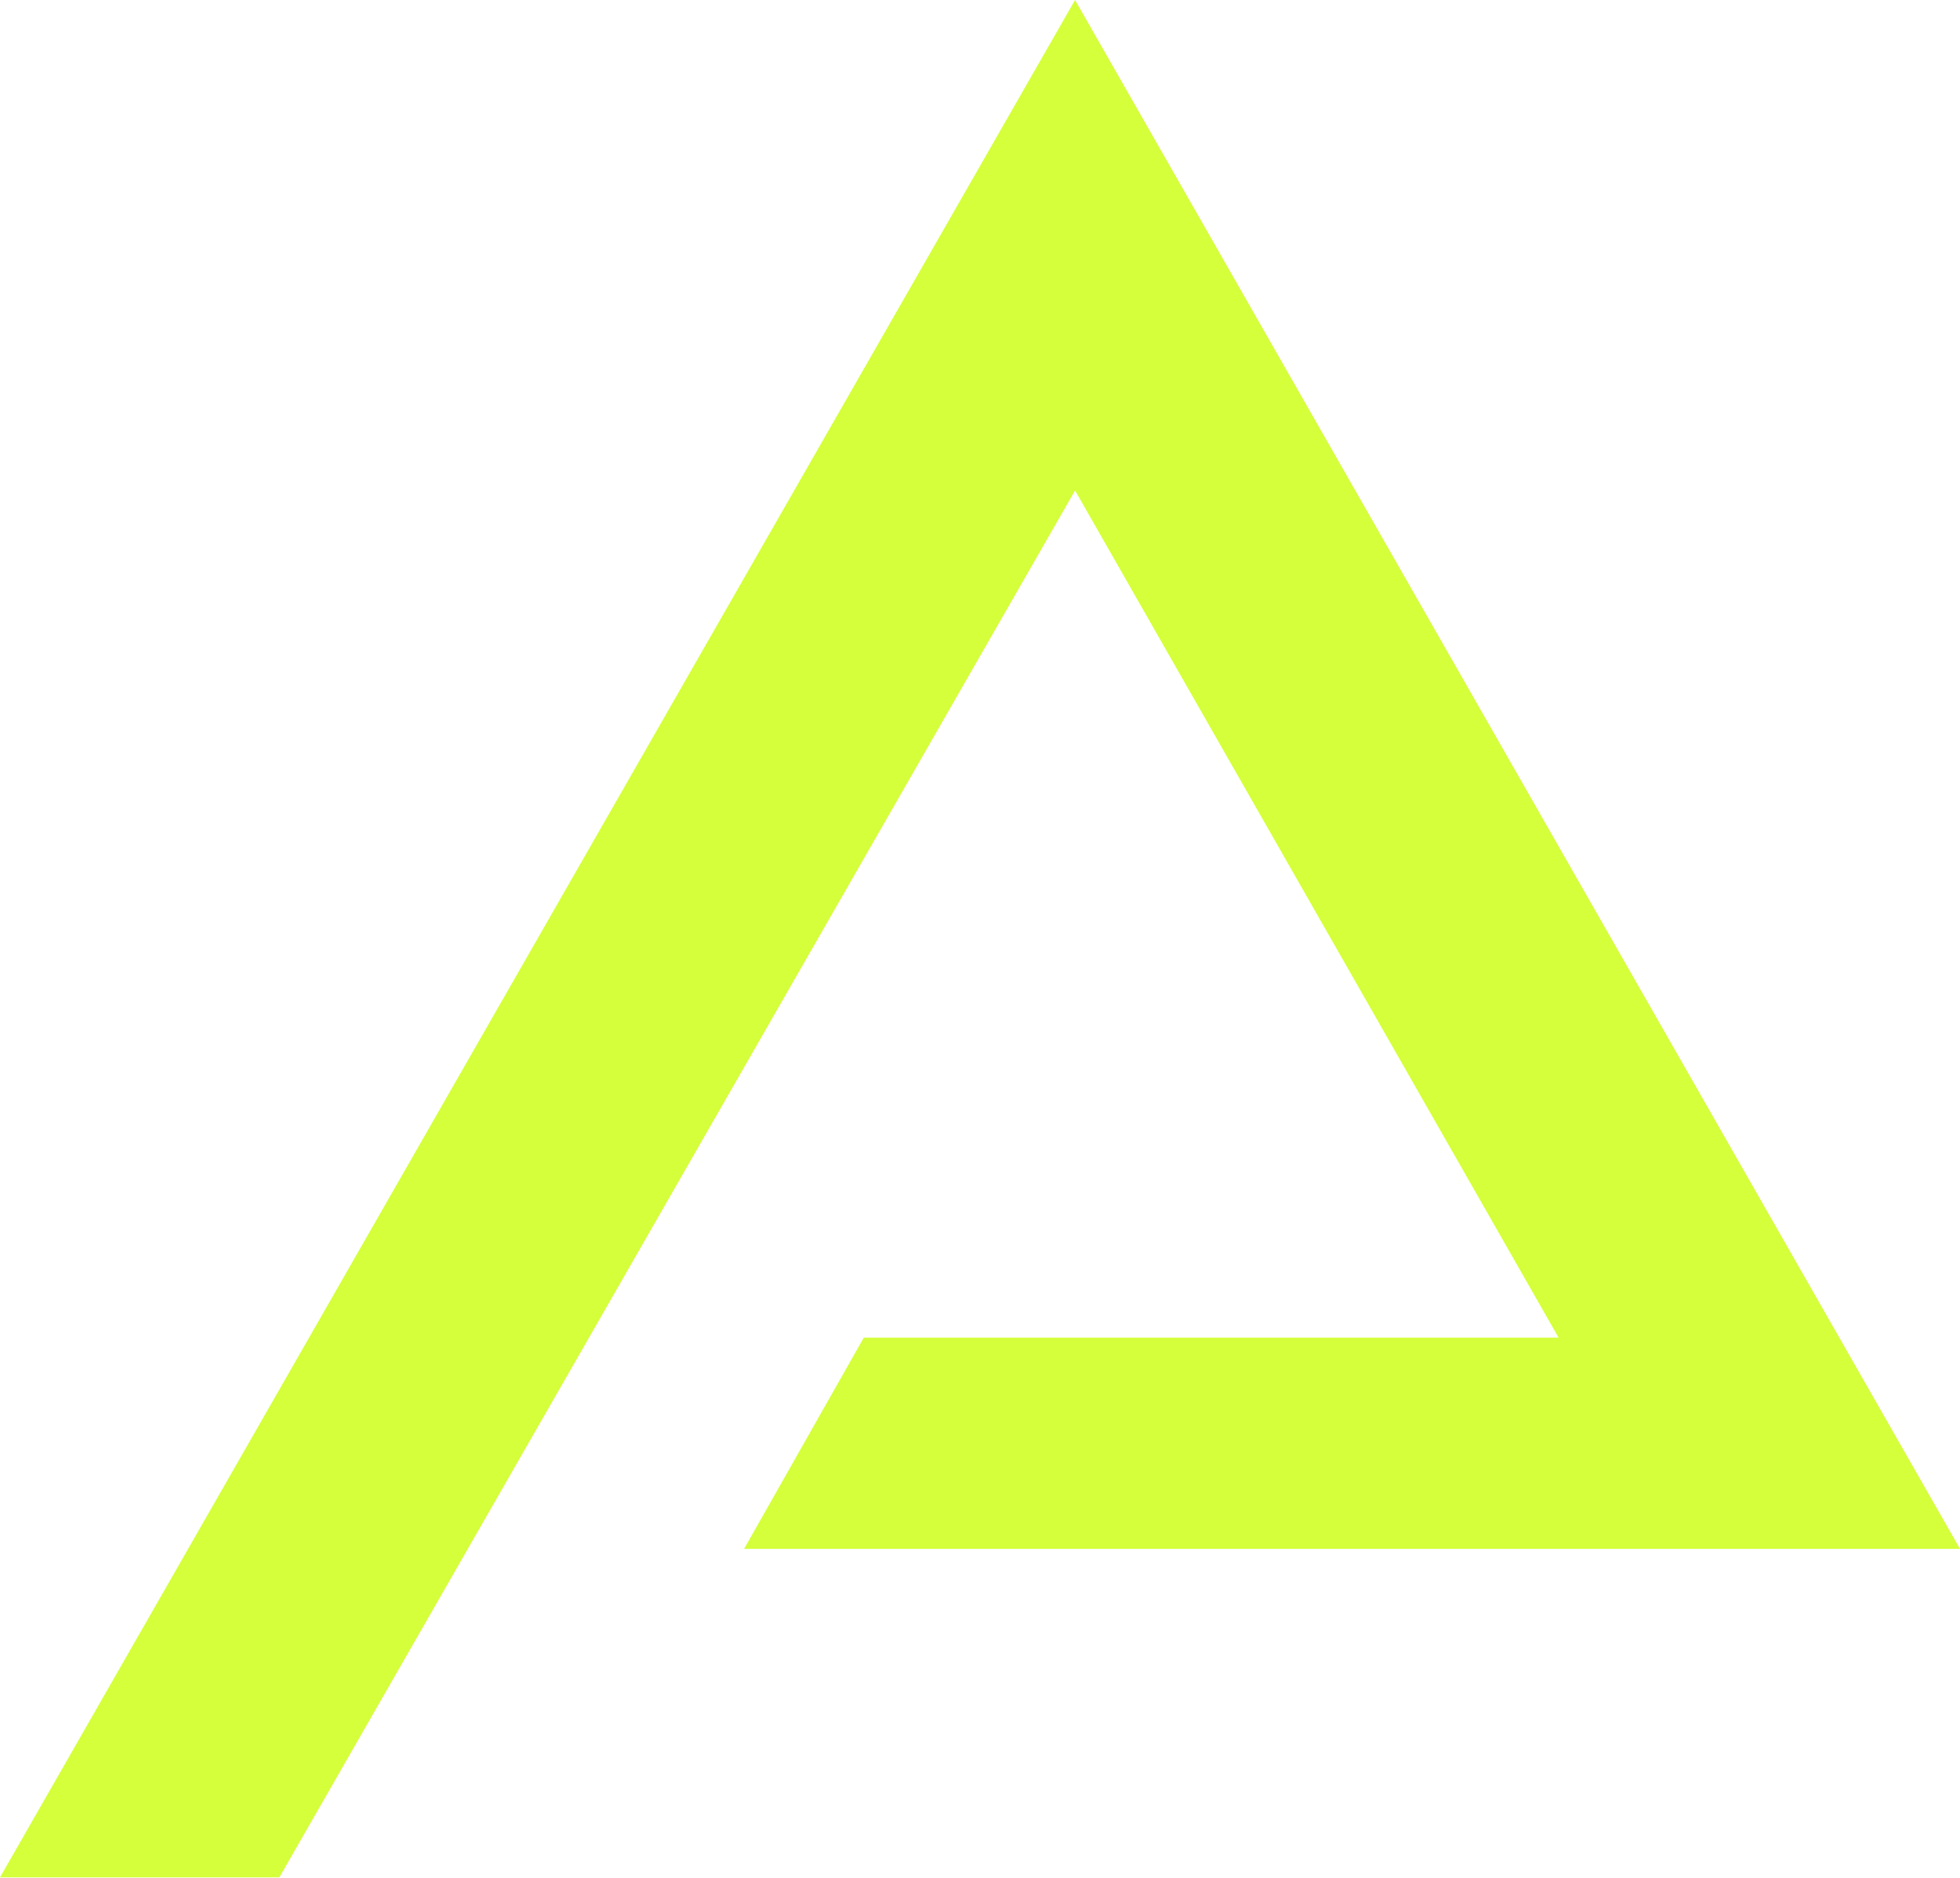
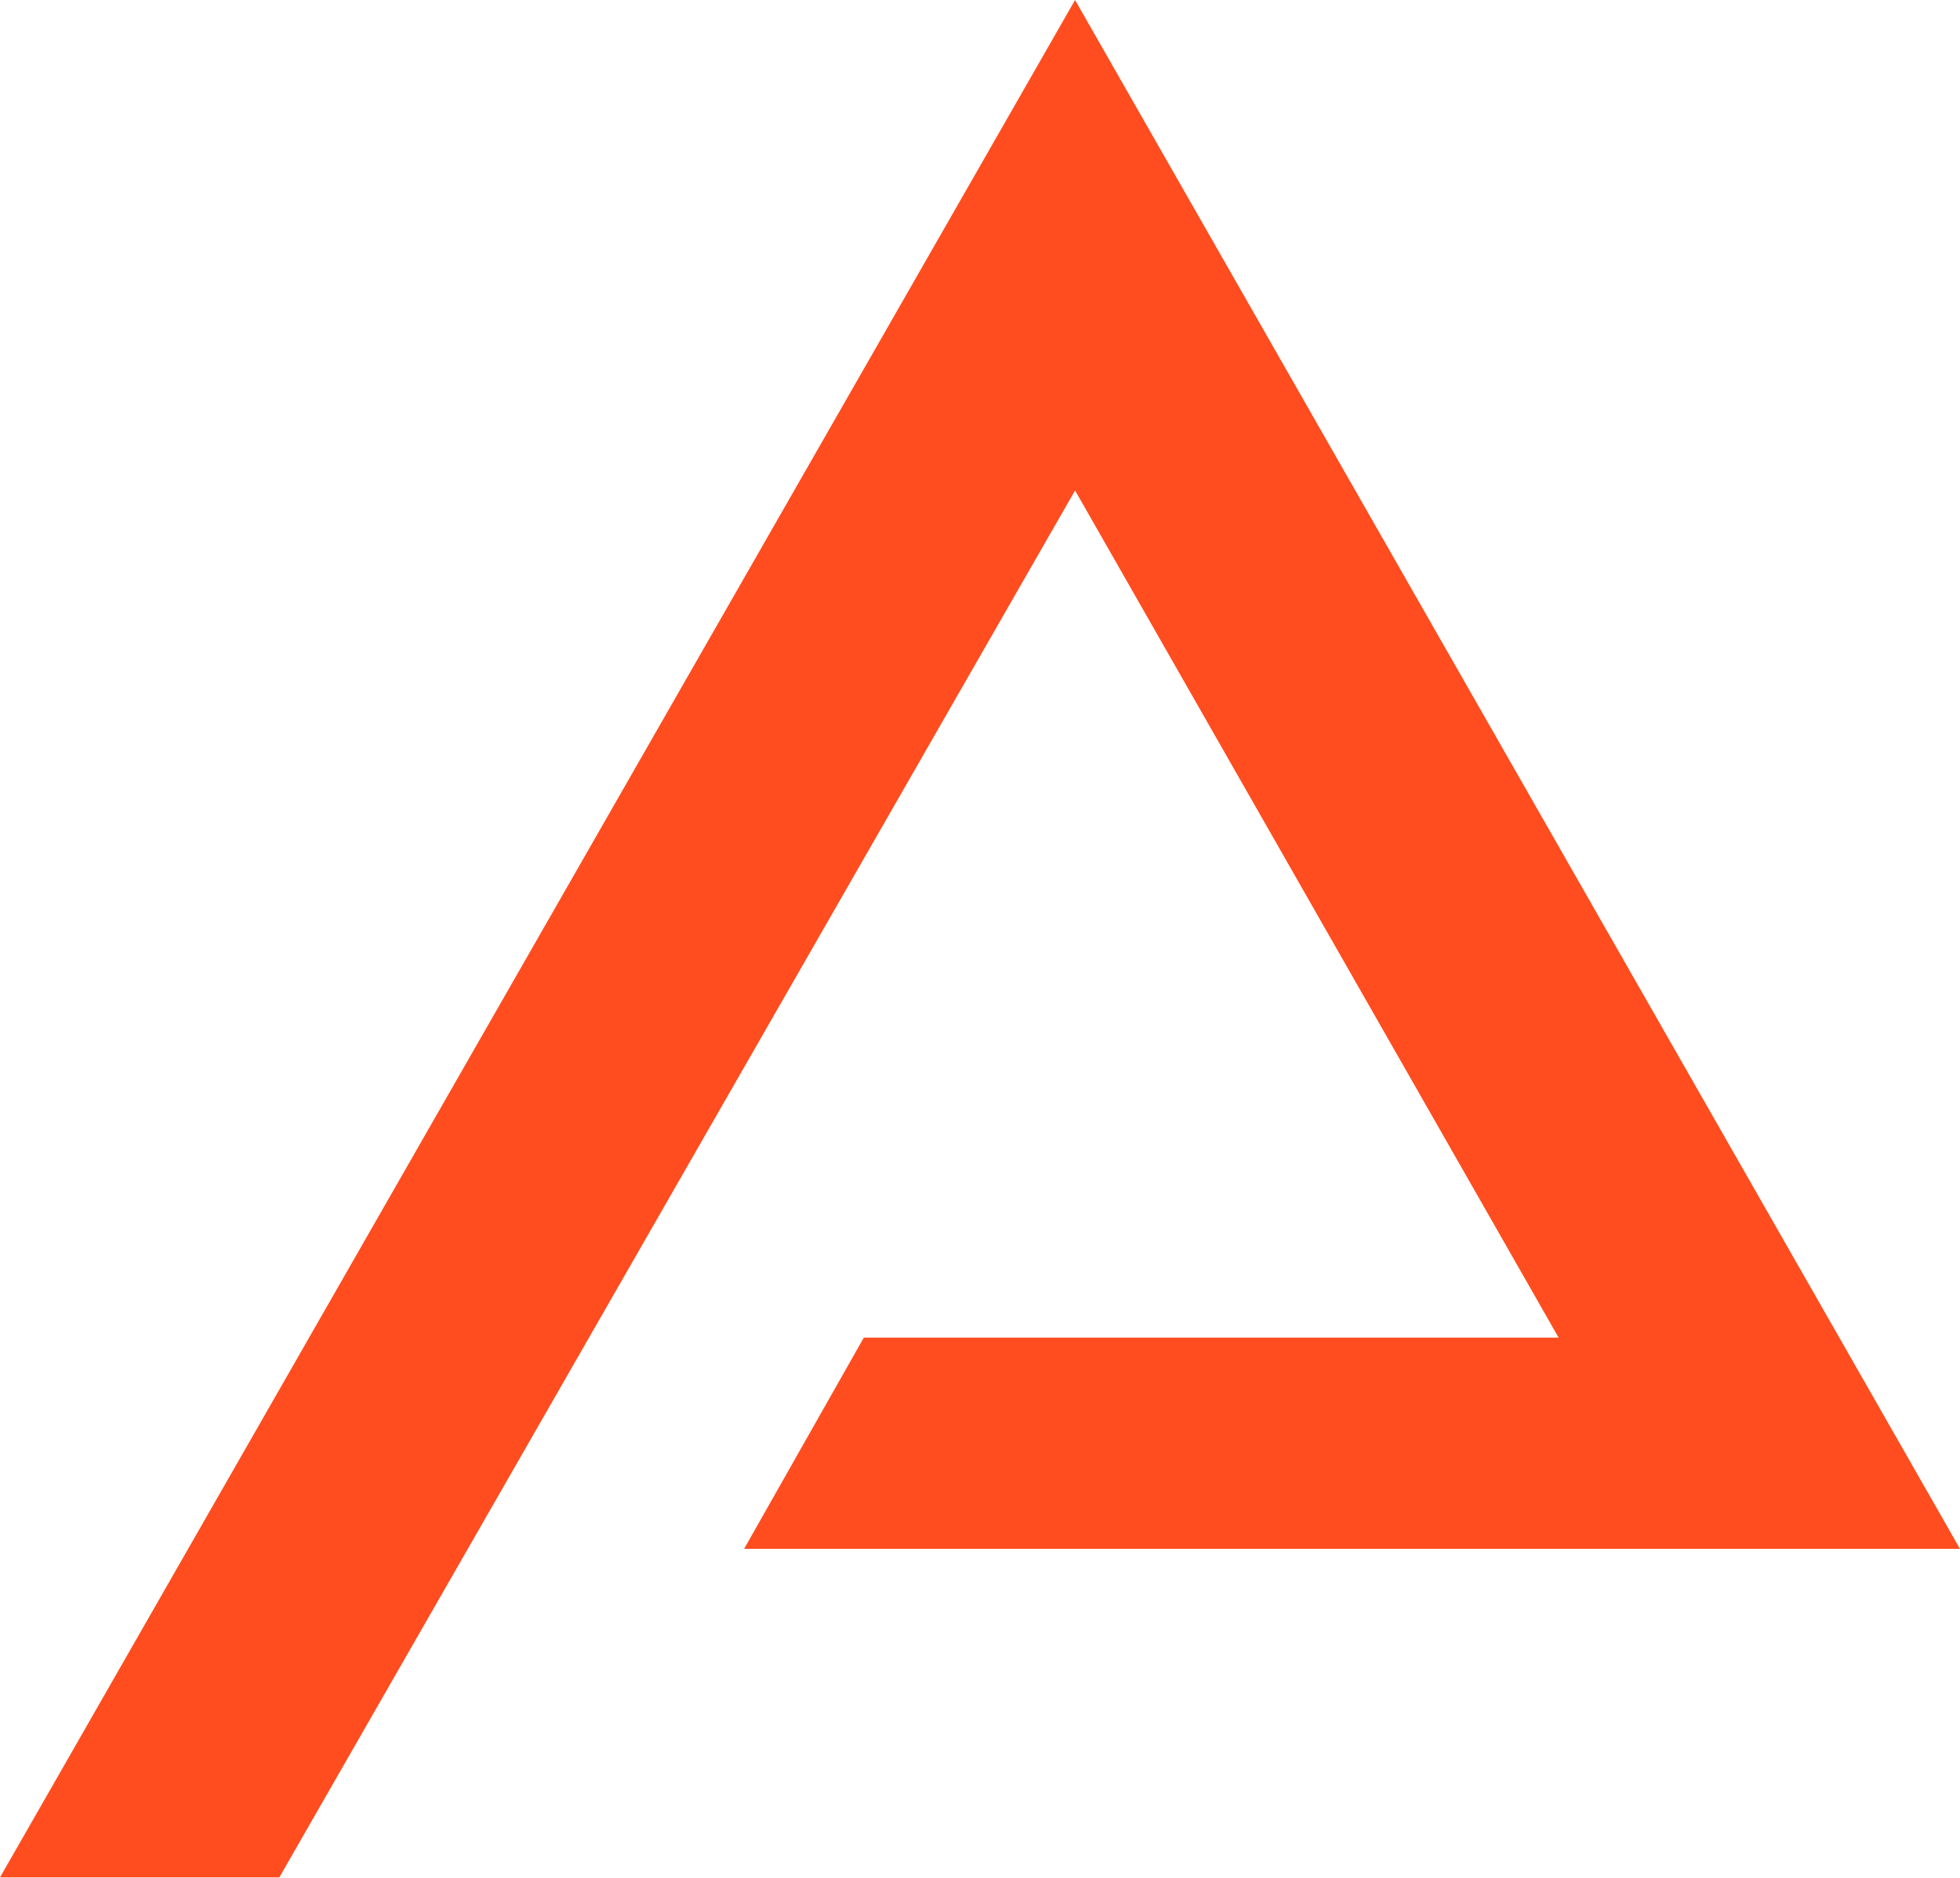
<svg xmlns="http://www.w3.org/2000/svg" viewBox="0 0 835 800">
-   <path fill="#D4FF3A" d="M458 0L835 660L317 660L368 570L664 570L458 209L119 800L0 800Z" />
+   <path fill="#FF4D1F" d="M458 0L835 660L317 660L368 570L664 570L458 209L119 800L0 800Z" />
</svg>
